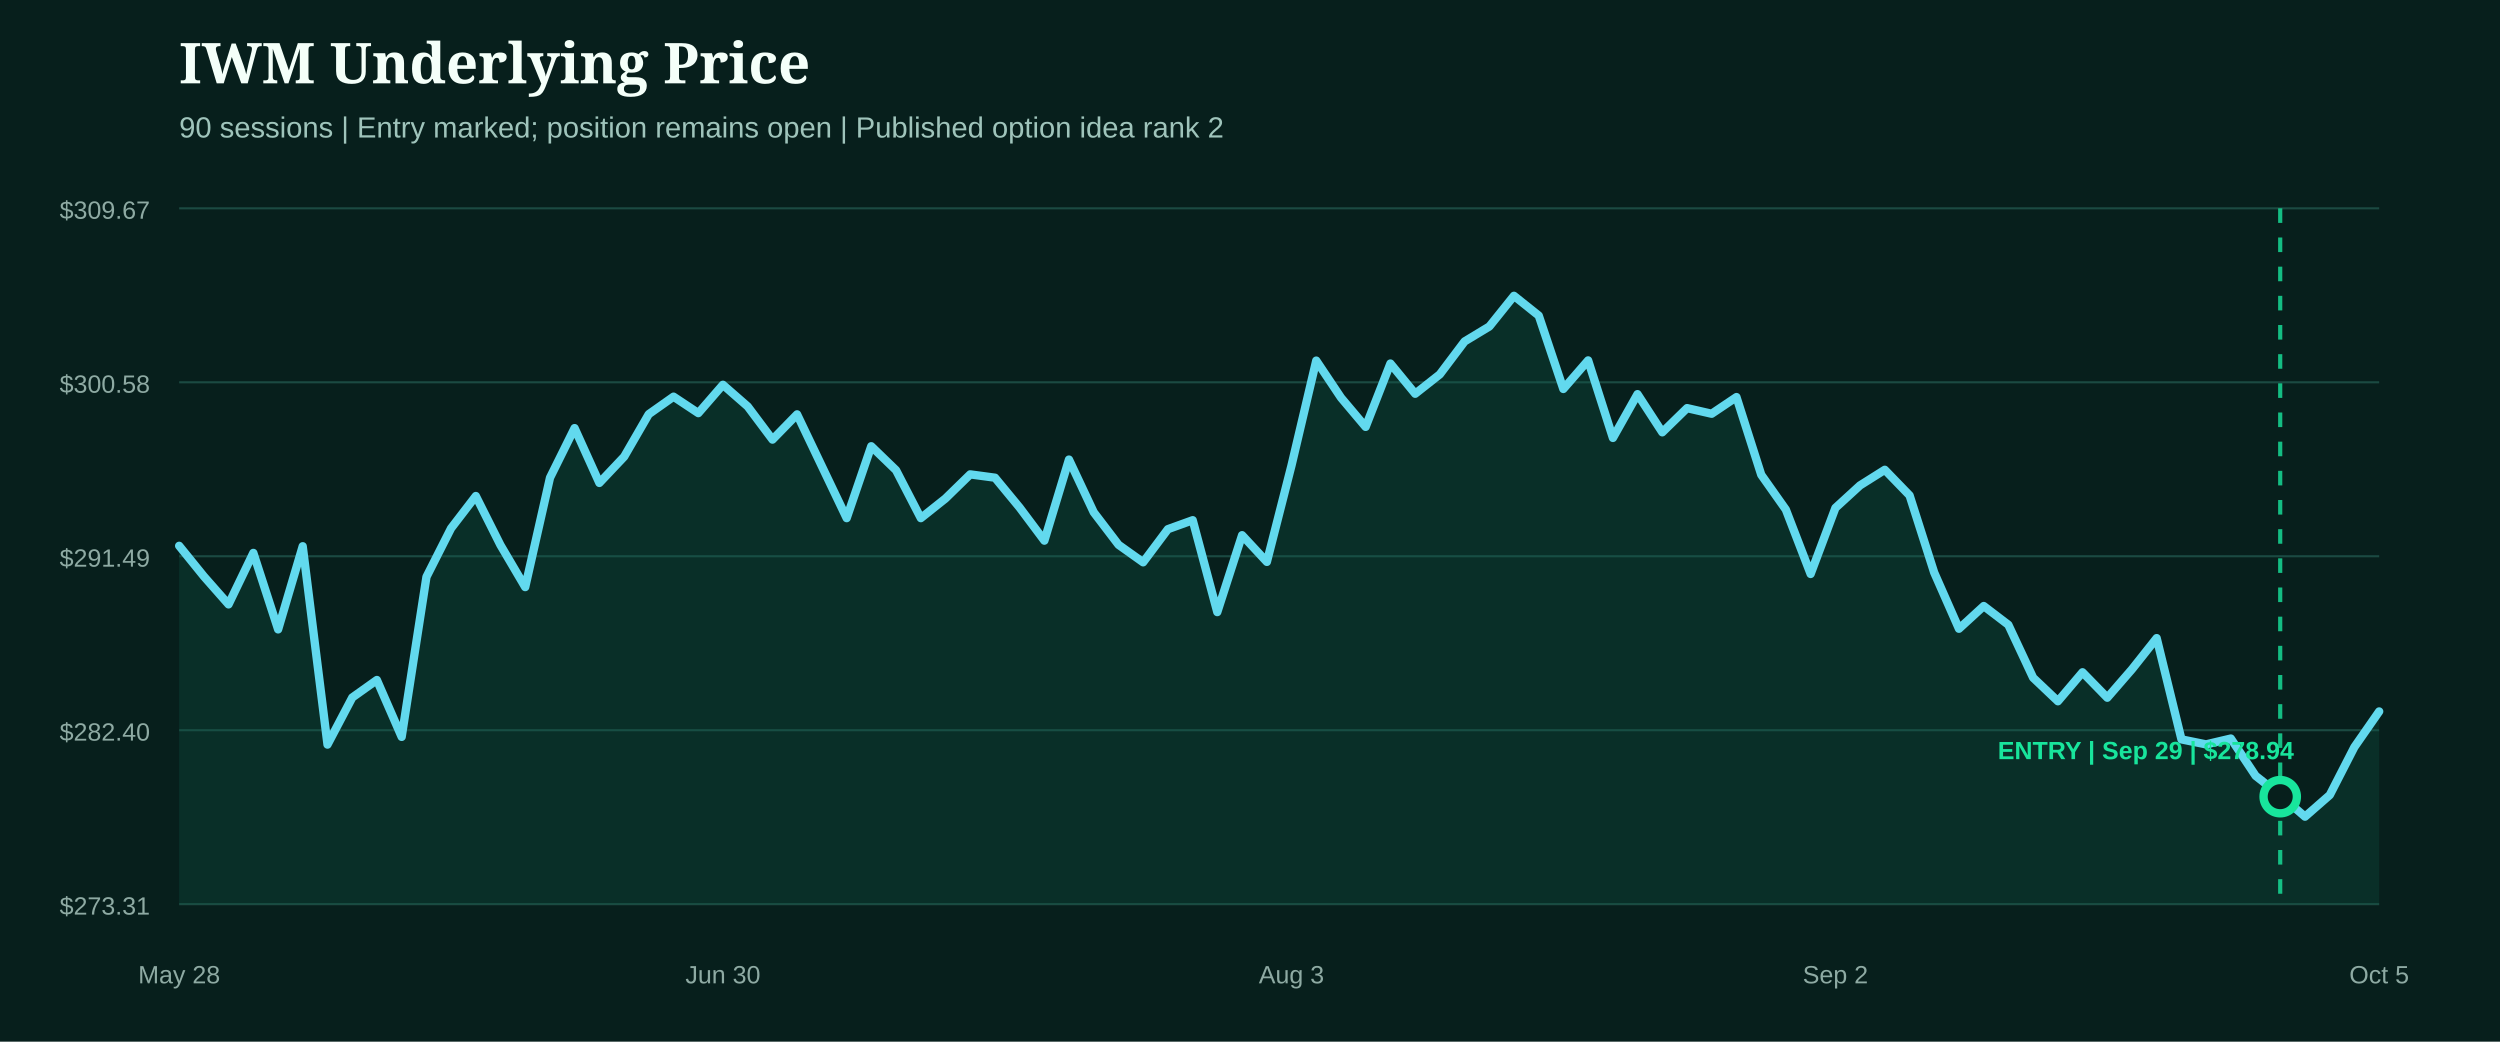
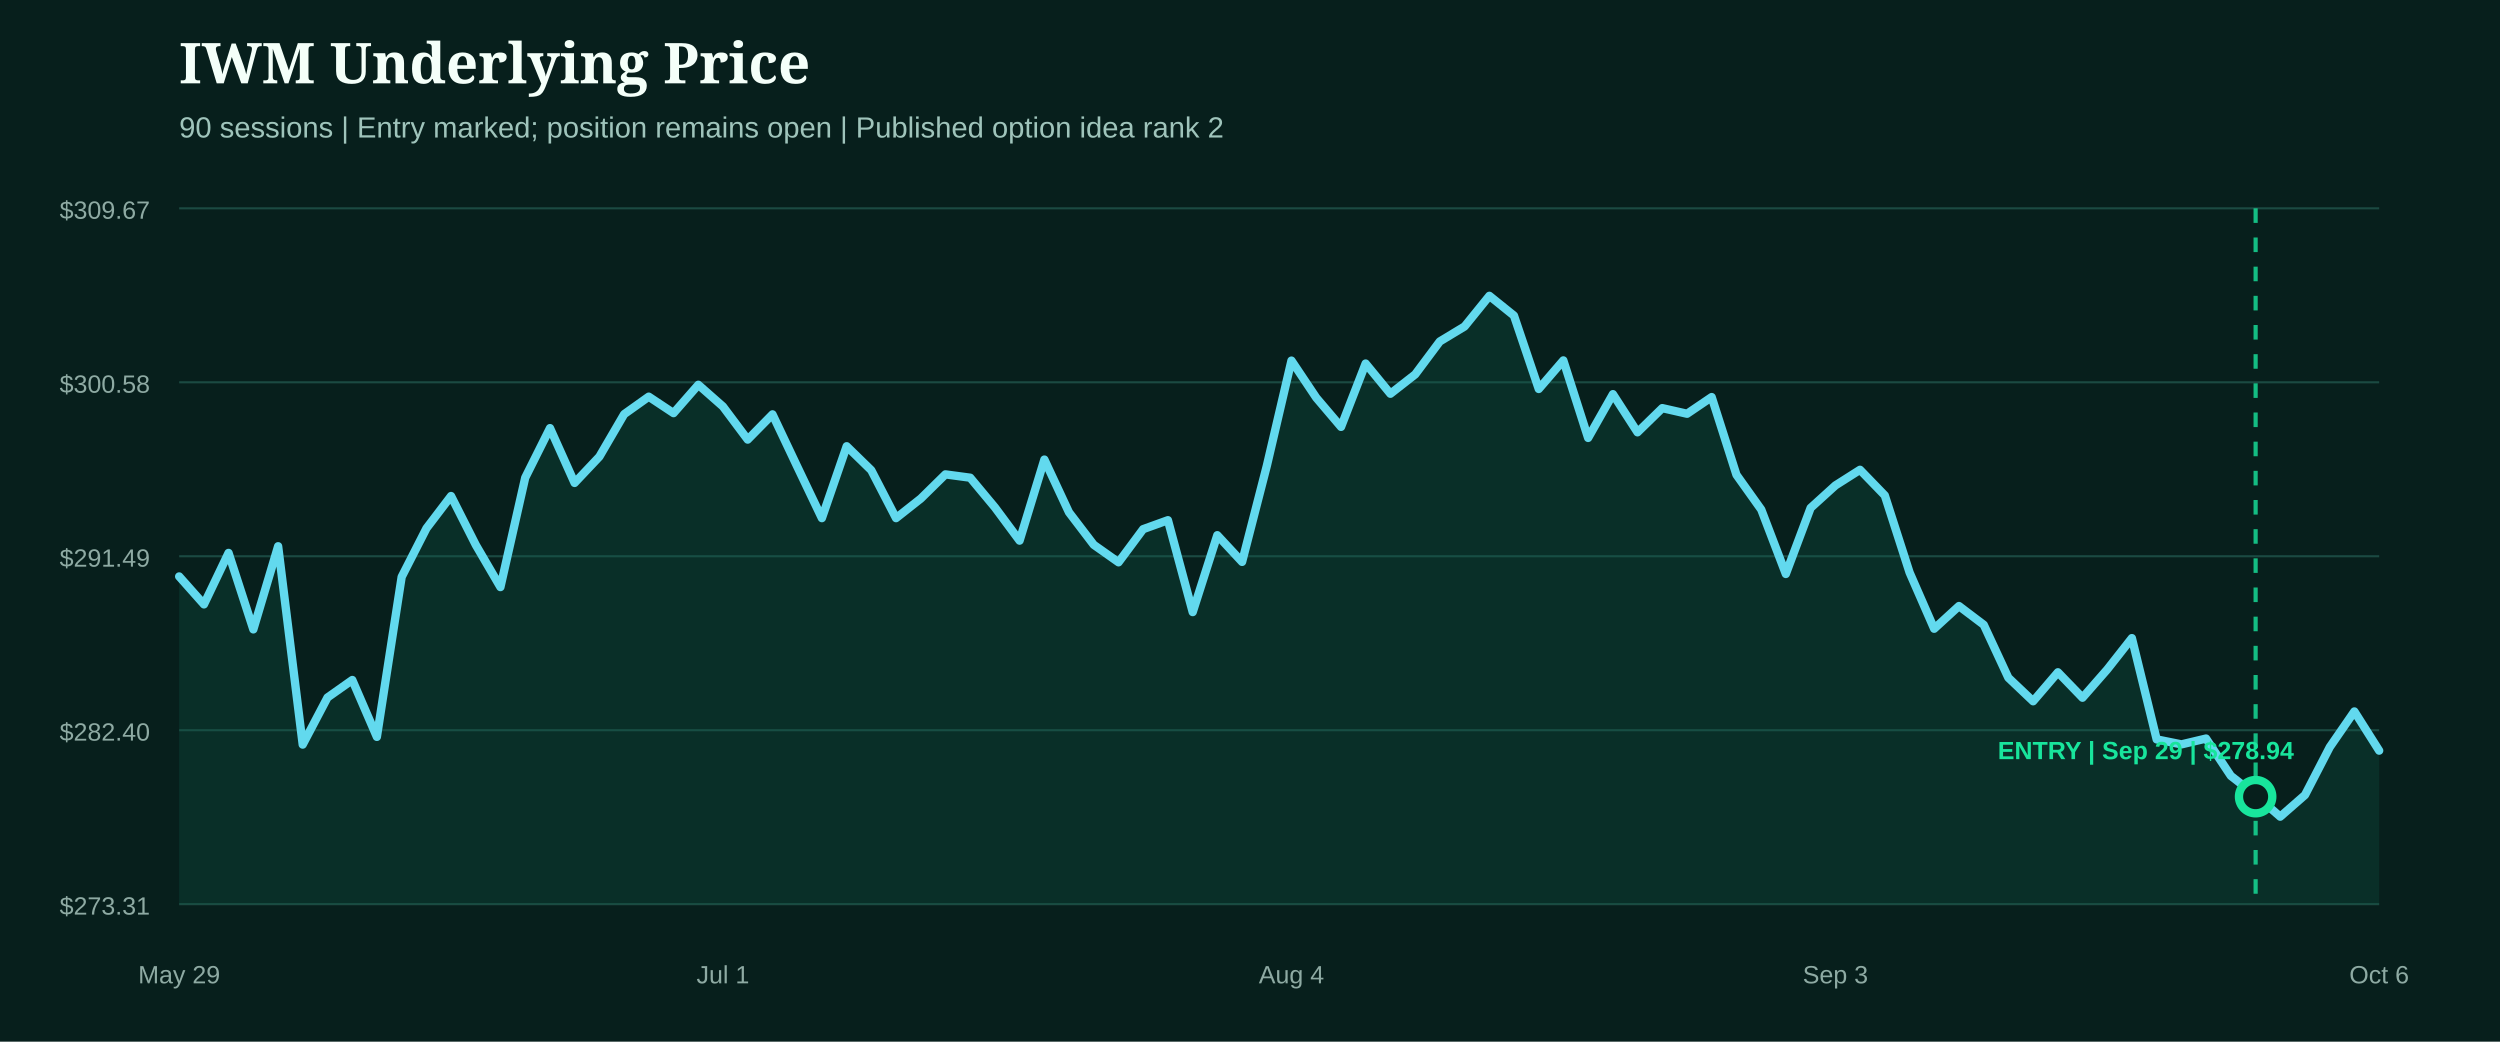
<svg xmlns="http://www.w3.org/2000/svg" width="1200" height="500" viewBox="0 0 1200 500" role="img" aria-label="IWM underlying price from entry">
  <rect width="1200" height="500" fill="#071f1c" />
  <style>.head{fill:#f4fff9;font:800 27px Georgia,serif}.sub{fill:#9fc4bb;font:14px Arial,sans-serif}.axis{fill:#8eaaa3;font:12px Arial,sans-serif}.marker{font:800 12px Arial,sans-serif}</style>
  <text x="86" y="40" class="head">IWM Underlying Price</text>
  <text x="86" y="66" class="sub">90 sessions | Entry marked; position remains open | Published option idea rank 2</text>
  <line x1="86" x2="1142" y1="100.0" y2="100.0" stroke="#1b4a42" stroke-width="1" />
  <text x="72" y="105.0" text-anchor="end" class="axis">$309.67</text>
  <line x1="86" x2="1142" y1="183.5" y2="183.5" stroke="#1b4a42" stroke-width="1" />
  <text x="72" y="188.5" text-anchor="end" class="axis">$300.58</text>
  <line x1="86" x2="1142" y1="267.0" y2="267.0" stroke="#1b4a42" stroke-width="1" />
  <text x="72" y="272.0" text-anchor="end" class="axis">$291.49</text>
  <line x1="86" x2="1142" y1="350.5" y2="350.5" stroke="#1b4a42" stroke-width="1" />
  <text x="72" y="355.5" text-anchor="end" class="axis">$282.40</text>
  <line x1="86" x2="1142" y1="434.0" y2="434.0" stroke="#1b4a42" stroke-width="1" />
  <text x="72" y="439.0" text-anchor="end" class="axis">$273.31</text>
-   <path d="M86.0,262.0 L97.9,276.7 L109.7,290.1 L121.6,265.4 L133.5,302.1 L145.3,262.2 L157.2,357.4 L169.1,334.8 L180.9,326.4 L192.8,353.7 L204.7,276.9 L216.5,253.6 L228.4,238.1 L240.2,261.6 L252.1,281.8 L264.0,229.3 L275.8,205.5 L287.7,231.8 L299.6,219.2 L311.4,198.8 L323.3,190.4 L335.2,198.3 L347.0,184.7 L358.9,195.1 L370.8,211.0 L382.6,198.9 L394.5,223.8 L406.4,248.7 L418.2,214.2 L430.1,225.7 L442.0,248.7 L453.8,239.3 L465.7,227.7 L477.6,229.3 L489.4,243.6 L501.3,259.5 L513.1,220.6 L525.0,245.9 L536.9,261.5 L548.7,269.9 L560.6,254.0 L572.5,249.7 L584.3,293.8 L596.2,256.9 L608.1,269.7 L619.9,223.5 L631.8,173.1 L643.7,190.9 L655.5,204.9 L667.4,174.5 L679.3,189.0 L691.1,179.7 L703.0,163.9 L714.9,156.7 L726.7,142.0 L738.6,151.5 L750.4,186.7 L762.3,173.0 L774.2,210.2 L786.0,189.2 L797.9,207.5 L809.8,195.9 L821.6,198.6 L833.5,190.6 L845.4,227.9 L857.2,244.6 L869.1,275.5 L881.0,243.8 L892.8,233.0 L904.7,225.5 L916.6,237.8 L928.4,274.8 L940.3,301.8 L952.2,290.9 L964.0,299.9 L975.9,325.3 L987.8,336.6 L999.6,322.7 L1011.5,334.9 L1023.3,321.3 L1035.2,306.3 L1047.1,354.9 L1058.9,357.3 L1070.8,354.5 L1082.7,372.4 L1094.5,381.7 L1106.4,392.0 L1118.3,381.6 L1130.1,358.6 L1142.0,341.5 L1142.0,434.0 L86.0,434.0 Z" fill="#0f5949" opacity="0.28" />
-   <path d="M86.0,262.0 L97.9,276.7 L109.7,290.1 L121.6,265.4 L133.5,302.1 L145.3,262.2 L157.2,357.4 L169.1,334.8 L180.9,326.4 L192.8,353.7 L204.7,276.9 L216.5,253.6 L228.4,238.1 L240.2,261.6 L252.1,281.8 L264.0,229.3 L275.8,205.5 L287.7,231.8 L299.6,219.2 L311.4,198.8 L323.3,190.4 L335.2,198.3 L347.0,184.7 L358.9,195.1 L370.8,211.0 L382.6,198.9 L394.5,223.8 L406.4,248.7 L418.2,214.2 L430.1,225.7 L442.0,248.7 L453.8,239.3 L465.7,227.7 L477.6,229.3 L489.4,243.6 L501.3,259.5 L513.1,220.6 L525.0,245.9 L536.9,261.5 L548.7,269.9 L560.6,254.0 L572.5,249.7 L584.3,293.8 L596.2,256.9 L608.1,269.7 L619.9,223.5 L631.8,173.1 L643.7,190.9 L655.5,204.9 L667.4,174.5 L679.3,189.0 L691.1,179.7 L703.0,163.9 L714.9,156.7 L726.7,142.0 L738.6,151.5 L750.4,186.7 L762.3,173.0 L774.2,210.2 L786.0,189.2 L797.9,207.5 L809.8,195.9 L821.6,198.6 L833.5,190.6 L845.4,227.9 L857.2,244.6 L869.1,275.5 L881.0,243.8 L892.8,233.0 L904.7,225.5 L916.6,237.8 L928.4,274.8 L940.3,301.8 L952.2,290.9 L964.0,299.9 L975.9,325.3 L987.8,336.6 L999.6,322.7 L1011.5,334.9 L1023.3,321.3 L1035.2,306.3 L1047.1,354.9 L1058.9,357.3 L1070.8,354.5 L1082.7,372.4 L1094.5,381.7 L1106.4,392.0 L1118.3,381.6 L1130.1,358.6 L1142.0,341.5" fill="none" stroke="#62d9ee" stroke-width="4" stroke-linecap="round" stroke-linejoin="round" />
+   <path d="M86.0,276.7 L97.9,290.1 L109.7,265.4 L121.6,302.1 L133.5,262.2 L145.3,357.4 L157.2,334.8 L169.1,326.4 L180.9,353.7 L192.8,276.9 L204.7,253.6 L216.5,238.1 L228.4,261.6 L240.2,281.8 L252.1,229.3 L264.0,205.5 L275.8,231.8 L287.7,219.2 L299.6,198.8 L311.4,190.4 L323.3,198.3 L335.2,184.7 L347.0,195.1 L358.9,211.0 L370.8,198.9 L382.6,223.8 L394.5,248.7 L406.4,214.2 L418.2,225.7 L430.1,248.7 L442.0,239.3 L453.8,227.7 L465.7,229.3 L477.6,243.6 L489.4,259.5 L501.3,220.6 L513.1,245.9 L525.0,261.5 L536.9,269.9 L548.7,254.0 L560.6,249.7 L572.5,293.8 L584.3,256.9 L596.2,269.7 L608.1,223.5 L619.9,173.1 L631.8,190.9 L643.7,204.9 L655.5,174.5 L667.4,189.0 L679.3,179.7 L691.1,163.9 L703.0,156.7 L714.9,142.0 L726.7,151.5 L738.6,186.7 L750.4,173.0 L762.3,210.2 L774.2,189.2 L786.0,207.5 L797.9,195.9 L809.8,198.6 L821.6,190.6 L833.5,227.9 L845.4,244.6 L857.2,275.5 L869.1,243.8 L881.0,233.0 L892.8,225.5 L904.7,237.8 L916.6,274.8 L928.4,301.8 L940.3,290.9 L952.2,299.9 L964.0,325.3 L975.9,336.6 L987.8,322.7 L999.6,334.9 L1011.5,321.3 L1023.3,306.3 L1035.2,354.9 L1047.1,357.3 L1058.9,354.5 L1070.8,372.4 L1082.7,381.7 L1094.5,392.0 L1106.4,381.6 L1118.3,358.6 L1130.1,341.5 L1142.0,360.3 L1142.0,434.0 L86.0,434.0 Z" fill="#0f5949" opacity="0.28" />
+   <path d="M86.0,276.7 L97.9,290.1 L109.7,265.4 L121.6,302.1 L133.5,262.2 L145.3,357.4 L157.2,334.8 L169.1,326.4 L180.9,353.7 L192.8,276.9 L204.7,253.6 L216.5,238.1 L228.4,261.6 L240.2,281.8 L252.1,229.3 L264.0,205.5 L275.8,231.8 L287.7,219.2 L299.6,198.8 L311.4,190.4 L323.3,198.3 L335.2,184.7 L347.0,195.1 L358.9,211.0 L370.8,198.9 L382.6,223.8 L394.5,248.7 L406.4,214.2 L418.2,225.7 L430.1,248.7 L442.0,239.3 L453.8,227.7 L465.7,229.3 L477.6,243.6 L489.4,259.5 L501.3,220.6 L513.1,245.9 L525.0,261.5 L536.9,269.9 L548.7,254.0 L560.6,249.7 L572.5,293.8 L584.3,256.9 L596.2,269.7 L608.1,223.5 L619.9,173.1 L631.8,190.9 L643.7,204.9 L655.5,174.5 L667.4,189.0 L679.3,179.7 L691.1,163.9 L703.0,156.7 L714.9,142.0 L726.7,151.5 L738.6,186.7 L750.4,173.0 L762.3,210.2 L774.2,189.2 L786.0,207.5 L797.9,195.9 L809.8,198.6 L821.6,190.6 L833.5,227.9 L845.4,244.6 L857.2,275.5 L869.1,243.8 L881.0,233.0 L892.8,225.5 L904.7,237.8 L916.6,274.8 L928.4,301.8 L940.3,290.9 L952.2,299.9 L964.0,325.3 L975.9,336.6 L987.8,322.7 L999.6,334.9 L1011.5,321.3 L1023.3,306.3 L1035.2,354.9 L1047.1,357.3 L1058.9,354.5 L1070.8,372.4 L1082.7,381.7 L1094.5,392.0 L1106.4,381.6 L1118.3,358.6 L1130.1,341.5 L1142.0,360.3" fill="none" stroke="#62d9ee" stroke-width="4" stroke-linecap="round" stroke-linejoin="round" />
  <g>
-     <line x1="1094.5" x2="1094.5" y1="100" y2="434" stroke="#18e59c" stroke-width="2" stroke-dasharray="7 7" opacity="0.8" />
-     <circle cx="1094.5" cy="382.4" r="8" fill="#071f1c" stroke="#18e59c" stroke-width="4" />
+     <line x1="1082.7" x2="1082.7" y1="100" y2="434" stroke="#18e59c" stroke-width="2" stroke-dasharray="7 7" opacity="0.8" />
+     <circle cx="1082.7" cy="382.4" r="8" fill="#071f1c" stroke="#18e59c" stroke-width="4" />
    <text x="1030.0" y="364.4" text-anchor="middle" class="marker" fill="#18e59c">ENTRY | Sep 29 | $278.94</text>
  </g>
-   <text x="86.0" y="472" text-anchor="middle" class="axis">May 28</text>
-   <text x="347.0" y="472" text-anchor="middle" class="axis">Jun 30</text>
-   <text x="619.9" y="472" text-anchor="middle" class="axis">Aug 3</text>
-   <text x="881.0" y="472" text-anchor="middle" class="axis">Sep 2</text>
-   <text x="1142.0" y="472" text-anchor="middle" class="axis">Oct 5</text>
+   <text x="86.0" y="472" text-anchor="middle" class="axis">May 29</text>
+   <text x="347.0" y="472" text-anchor="middle" class="axis">Jul 1</text>
+   <text x="619.9" y="472" text-anchor="middle" class="axis">Aug 4</text>
+   <text x="881.0" y="472" text-anchor="middle" class="axis">Sep 3</text>
+   <text x="1142.0" y="472" text-anchor="middle" class="axis">Oct 6</text>
</svg>
